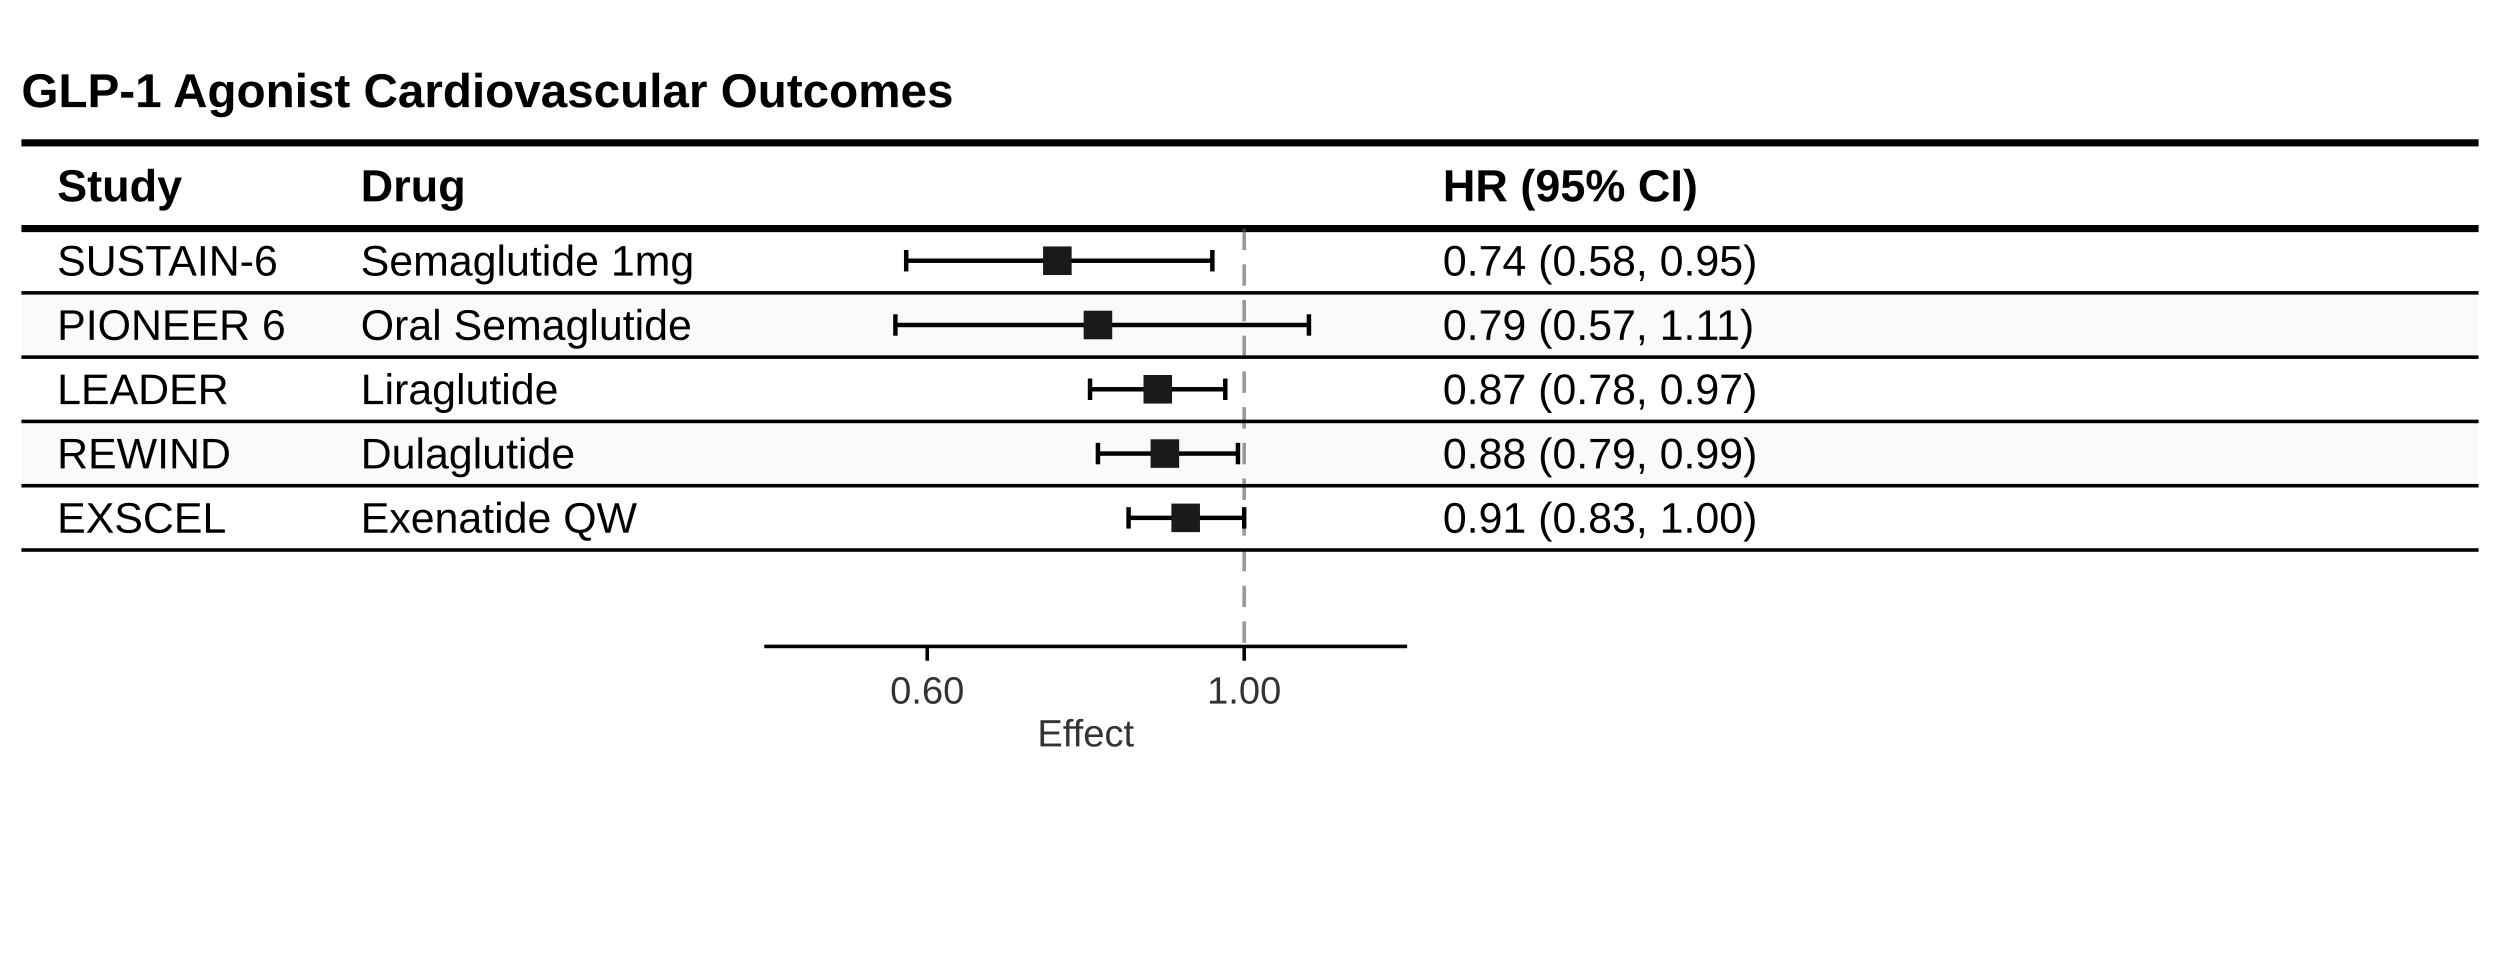
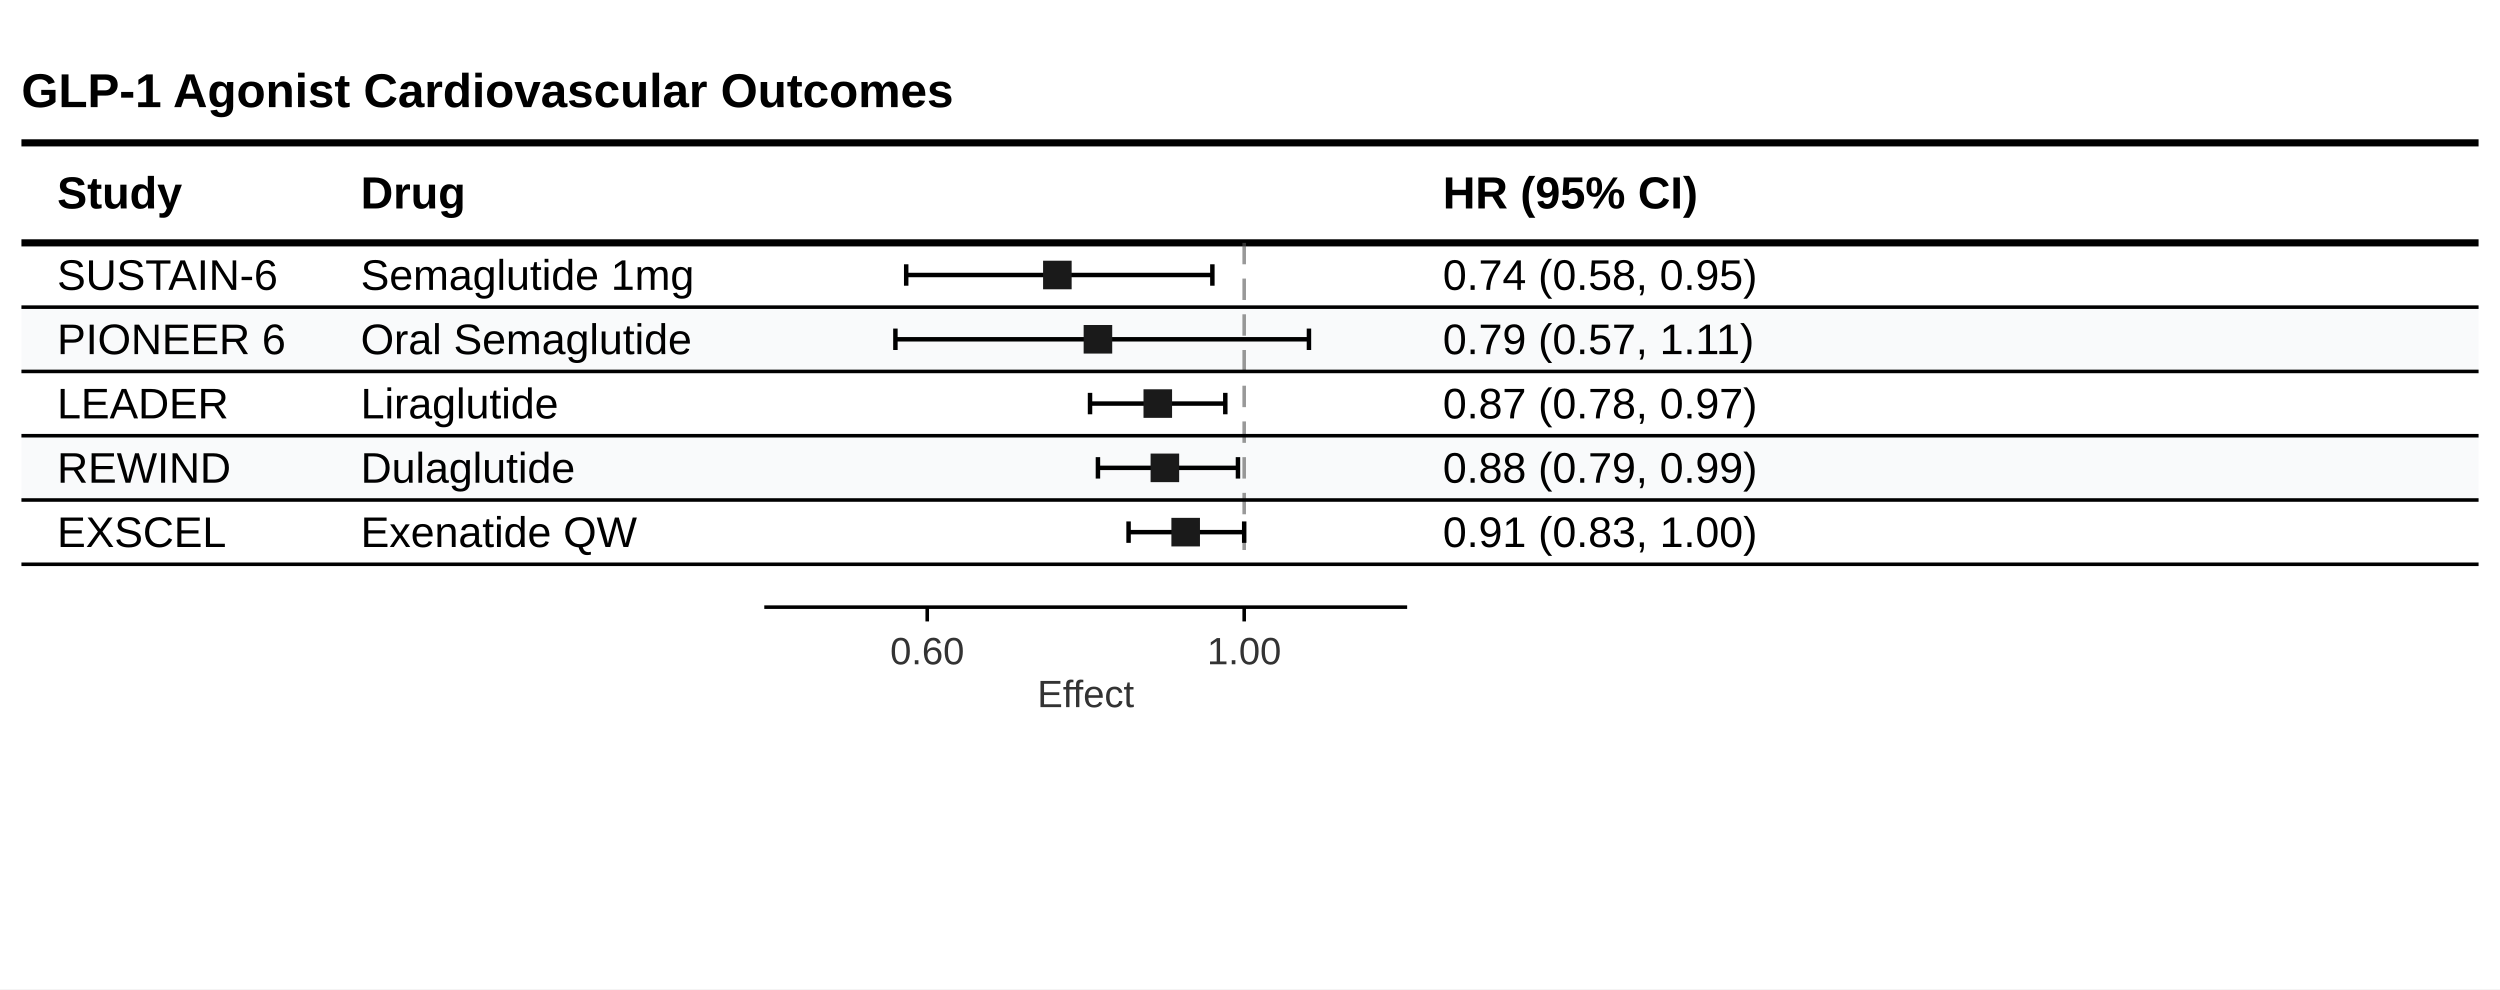
- <svg xmlns="http://www.w3.org/2000/svg" width="700" height="273" viewBox="0 0 700 273">
+ <svg xmlns="http://www.w3.org/2000/svg" width="700" height="277" viewBox="0 0 700 277">
  <style>
  text {
    font-variant-numeric: tabular-nums;
  }
  /* Use dominant-baseline for cell text to match CSS flex centering */
  .cell-text { dominant-baseline: central; }
</style>
  <rect width="100%" height="100%" fill="#ffffff" />
  <text x="6" y="30" font-family="Arial, Helvetica, sans-serif" font-size="13.33px" font-weight="700" fill="#000000">GLP-1 Agonist Cardiovascular Outcomes</text>
  <line x1="6" x2="694" y1="40" y2="40" stroke="#000000" stroke-width="2" />
-   <text class="cell-text" x="16" y="52" font-family="Arial, Helvetica, sans-serif" font-size="12.6px" font-weight="700" fill="#000000">Study</text>
-   <text class="cell-text" x="101" y="52" font-family="Arial, Helvetica, sans-serif" font-size="12.6px" font-weight="700" text-anchor="start" fill="#000000">Drug</text>
-   <text class="cell-text" x="224" y="52" font-family="Arial, Helvetica, sans-serif" font-size="12.6px" font-weight="700" text-anchor="start" fill="#000000" />
-   <text class="cell-text" x="404" y="52" font-family="Arial, Helvetica, sans-serif" font-size="12.6px" font-weight="700" text-anchor="start" fill="#000000">HR (95% CI)</text>
-   <line x1="6" x2="694" y1="64" y2="64" stroke="#000000" stroke-width="2" />
-   <rect x="6" y="82" width="688" height="18" fill="#f9fafb" />
-   <rect x="6" y="118" width="688" height="18" fill="#f9fafb" />
-   <line x1="348.374" x2="348.374" y1="64" y2="181" stroke="#555555" stroke-width="1" stroke-opacity="0.6" stroke-dasharray="6,4" />
+   <text class="cell-text" x="16" y="54" font-family="Arial, Helvetica, sans-serif" font-size="12.6px" font-weight="700" fill="#000000">Study</text>
+   <text class="cell-text" x="101" y="54" font-family="Arial, Helvetica, sans-serif" font-size="12.6px" font-weight="700" text-anchor="start" fill="#000000">Drug</text>
+   <text class="cell-text" x="224" y="54" font-family="Arial, Helvetica, sans-serif" font-size="12.6px" font-weight="700" text-anchor="start" fill="#000000" />
+   <text class="cell-text" x="404" y="54" font-family="Arial, Helvetica, sans-serif" font-size="12.6px" font-weight="700" text-anchor="start" fill="#000000">HR (95% CI)</text>
+   <line x1="6" x2="694" y1="68" y2="68" stroke="#000000" stroke-width="2" />
+   <rect x="6" y="86" width="688" height="18" fill="#f9fafb" />
+   <rect x="6" y="122" width="688" height="18" fill="#f9fafb" />
+   <line x1="348.374" x2="348.374" y1="68" y2="158" stroke="#555555" stroke-width="1" stroke-opacity="0.6" stroke-dasharray="6,4" />
  <g class="interval effect-0">
-     <line x1="253.736" x2="339.463" y1="73" y2="73" stroke="#000000" stroke-width="1.25" />
-     <line x1="253.736" x2="253.736" y1="70" y2="76" stroke="#000000" stroke-width="1.25" />
-     <line x1="339.463" x2="339.463" y1="70" y2="76" stroke="#000000" stroke-width="1.25" />
-     <rect x="292.062" y="69" width="8" height="8" fill="#1a1a1a" />
+     <line x1="253.736" x2="339.463" y1="77" y2="77" stroke="#000000" stroke-width="1.25" />
+     <line x1="253.736" x2="253.736" y1="74" y2="80" stroke="#000000" stroke-width="1.25" />
+     <line x1="339.463" x2="339.463" y1="74" y2="80" stroke="#000000" stroke-width="1.25" />
+     <rect x="292.062" y="73" width="8" height="8" fill="#1a1a1a" />
  </g>
  <g class="interval effect-0">
-     <line x1="250.714" x2="366.505" y1="91" y2="91" stroke="#000000" stroke-width="1.25" />
-     <line x1="250.714" x2="250.714" y1="88" y2="94" stroke="#000000" stroke-width="1.25" />
-     <line x1="366.505" x2="366.505" y1="88" y2="94" stroke="#000000" stroke-width="1.25" />
-     <rect x="303.421" y="87" width="8" height="8" fill="#1a1a1a" />
+     <line x1="250.714" x2="366.505" y1="95" y2="95" stroke="#000000" stroke-width="1.25" />
+     <line x1="250.714" x2="250.714" y1="92" y2="98" stroke="#000000" stroke-width="1.25" />
+     <line x1="366.505" x2="366.505" y1="92" y2="98" stroke="#000000" stroke-width="1.25" />
+     <rect x="303.421" y="91" width="8" height="8" fill="#1a1a1a" />
  </g>
  <g class="interval effect-0">
-     <line x1="305.208" x2="343.082" y1="109" y2="109" stroke="#000000" stroke-width="1.25" />
-     <line x1="305.208" x2="305.208" y1="106" y2="112" stroke="#000000" stroke-width="1.25" />
-     <line x1="343.082" x2="343.082" y1="106" y2="112" stroke="#000000" stroke-width="1.25" />
-     <rect x="320.18" y="105" width="8" height="8" fill="#1a1a1a" />
+     <line x1="305.208" x2="343.082" y1="113" y2="113" stroke="#000000" stroke-width="1.25" />
+     <line x1="305.208" x2="305.208" y1="110" y2="116" stroke="#000000" stroke-width="1.25" />
+     <line x1="343.082" x2="343.082" y1="110" y2="116" stroke="#000000" stroke-width="1.25" />
+     <rect x="320.18" y="109" width="8" height="8" fill="#1a1a1a" />
  </g>
  <g class="interval effect-0">
-     <line x1="307.421" x2="346.628" y1="127" y2="127" stroke="#000000" stroke-width="1.25" />
-     <line x1="307.421" x2="307.421" y1="124" y2="130" stroke="#000000" stroke-width="1.25" />
-     <line x1="346.628" x2="346.628" y1="124" y2="130" stroke="#000000" stroke-width="1.25" />
-     <rect x="322.165" y="123" width="8" height="8" fill="#1a1a1a" />
+     <line x1="307.421" x2="346.628" y1="131" y2="131" stroke="#000000" stroke-width="1.25" />
+     <line x1="307.421" x2="307.421" y1="128" y2="134" stroke="#000000" stroke-width="1.25" />
+     <line x1="346.628" x2="346.628" y1="128" y2="134" stroke="#000000" stroke-width="1.25" />
+     <rect x="322.165" y="127" width="8" height="8" fill="#1a1a1a" />
  </g>
  <g class="interval effect-0">
-     <line x1="316.002" x2="348.374" y1="145" y2="145" stroke="#000000" stroke-width="1.25" />
-     <line x1="316.002" x2="316.002" y1="142" y2="148" stroke="#000000" stroke-width="1.25" />
-     <line x1="348.374" x2="348.374" y1="142" y2="148" stroke="#000000" stroke-width="1.25" />
-     <rect x="327.989" y="141" width="8" height="8" fill="#1a1a1a" />
+     <line x1="316.002" x2="348.374" y1="149" y2="149" stroke="#000000" stroke-width="1.25" />
+     <line x1="316.002" x2="316.002" y1="146" y2="152" stroke="#000000" stroke-width="1.25" />
+     <line x1="348.374" x2="348.374" y1="146" y2="152" stroke="#000000" stroke-width="1.25" />
+     <rect x="327.989" y="145" width="8" height="8" fill="#1a1a1a" />
  </g>
-   <g transform="translate(0, 181)">
+   <g transform="translate(0, 170)">
    <line x1="214" x2="394" y1="0" y2="0" stroke="#000000" stroke-width="1" />
    <line x1="259.626" x2="259.626" y1="0" y2="4" stroke="#000000" stroke-width="1" />
    <text x="259.626" y="16" text-anchor="middle" font-family="Arial, Helvetica, sans-serif" font-size="10.67px" font-weight="400" fill="#333333">0.60</text>
    <line x1="348.374" x2="348.374" y1="0" y2="4" stroke="#000000" stroke-width="1" />
    <text x="348.374" y="16" text-anchor="middle" font-family="Arial, Helvetica, sans-serif" font-size="10.67px" font-weight="400" fill="#333333">1.00</text>
    <text x="304" y="28" text-anchor="middle" font-family="Arial, Helvetica, sans-serif" font-size="10.67px" font-weight="500" fill="#333333">Effect</text>
  </g>
-   <text class="cell-text" x="16" y="73" font-family="Arial, Helvetica, sans-serif" font-size="12px" font-weight="400" font-style="normal" fill="#000000">SUSTAIN-6</text>
-   <text class="cell-text" x="101" y="73" font-family="Arial, Helvetica, sans-serif" font-size="12px" font-weight="400" font-style="normal" text-anchor="start" fill="#000000">Semaglutide 1mg</text>
-   <text class="cell-text" x="404" y="73" font-family="Arial, Helvetica, sans-serif" font-size="12px" font-weight="400" font-style="normal" text-anchor="start" fill="#000000">0.74 (0.58, 0.95)</text>
-   <line x1="6" x2="694" y1="82" y2="82" stroke="#000000" stroke-width="1" />
-   <text class="cell-text" x="16" y="91" font-family="Arial, Helvetica, sans-serif" font-size="12px" font-weight="400" font-style="normal" fill="#000000">PIONEER 6</text>
-   <text class="cell-text" x="101" y="91" font-family="Arial, Helvetica, sans-serif" font-size="12px" font-weight="400" font-style="normal" text-anchor="start" fill="#000000">Oral Semaglutide</text>
-   <text class="cell-text" x="404" y="91" font-family="Arial, Helvetica, sans-serif" font-size="12px" font-weight="400" font-style="normal" text-anchor="start" fill="#000000">0.79 (0.57, 1.11)</text>
-   <line x1="6" x2="694" y1="100" y2="100" stroke="#000000" stroke-width="1" />
-   <text class="cell-text" x="16" y="109" font-family="Arial, Helvetica, sans-serif" font-size="12px" font-weight="400" font-style="normal" fill="#000000">LEADER</text>
-   <text class="cell-text" x="101" y="109" font-family="Arial, Helvetica, sans-serif" font-size="12px" font-weight="400" font-style="normal" text-anchor="start" fill="#000000">Liraglutide</text>
-   <text class="cell-text" x="404" y="109" font-family="Arial, Helvetica, sans-serif" font-size="12px" font-weight="400" font-style="normal" text-anchor="start" fill="#000000">0.87 (0.78, 0.97)</text>
-   <line x1="6" x2="694" y1="118" y2="118" stroke="#000000" stroke-width="1" />
-   <text class="cell-text" x="16" y="127" font-family="Arial, Helvetica, sans-serif" font-size="12px" font-weight="400" font-style="normal" fill="#000000">REWIND</text>
-   <text class="cell-text" x="101" y="127" font-family="Arial, Helvetica, sans-serif" font-size="12px" font-weight="400" font-style="normal" text-anchor="start" fill="#000000">Dulaglutide</text>
-   <text class="cell-text" x="404" y="127" font-family="Arial, Helvetica, sans-serif" font-size="12px" font-weight="400" font-style="normal" text-anchor="start" fill="#000000">0.88 (0.79, 0.99)</text>
-   <line x1="6" x2="694" y1="136" y2="136" stroke="#000000" stroke-width="1" />
-   <text class="cell-text" x="16" y="145" font-family="Arial, Helvetica, sans-serif" font-size="12px" font-weight="400" font-style="normal" fill="#000000">EXSCEL</text>
-   <text class="cell-text" x="101" y="145" font-family="Arial, Helvetica, sans-serif" font-size="12px" font-weight="400" font-style="normal" text-anchor="start" fill="#000000">Exenatide QW</text>
-   <text class="cell-text" x="404" y="145" font-family="Arial, Helvetica, sans-serif" font-size="12px" font-weight="400" font-style="normal" text-anchor="start" fill="#000000">0.91 (0.83, 1.00)</text>
-   <line x1="6" x2="694" y1="154" y2="154" stroke="#000000" stroke-width="1" />
+   <text class="cell-text" x="16" y="77" font-family="Arial, Helvetica, sans-serif" font-size="12px" font-weight="400" font-style="normal" fill="#000000">SUSTAIN-6</text>
+   <text class="cell-text" x="101" y="77" font-family="Arial, Helvetica, sans-serif" font-size="12px" font-weight="400" font-style="normal" text-anchor="start" fill="#000000">Semaglutide 1mg</text>
+   <text class="cell-text" x="404" y="77" font-family="Arial, Helvetica, sans-serif" font-size="12px" font-weight="400" font-style="normal" text-anchor="start" fill="#000000">0.74 (0.58, 0.95)</text>
+   <line x1="6" x2="694" y1="86" y2="86" stroke="#000000" stroke-width="1" />
+   <text class="cell-text" x="16" y="95" font-family="Arial, Helvetica, sans-serif" font-size="12px" font-weight="400" font-style="normal" fill="#000000">PIONEER 6</text>
+   <text class="cell-text" x="101" y="95" font-family="Arial, Helvetica, sans-serif" font-size="12px" font-weight="400" font-style="normal" text-anchor="start" fill="#000000">Oral Semaglutide</text>
+   <text class="cell-text" x="404" y="95" font-family="Arial, Helvetica, sans-serif" font-size="12px" font-weight="400" font-style="normal" text-anchor="start" fill="#000000">0.79 (0.57, 1.11)</text>
+   <line x1="6" x2="694" y1="104" y2="104" stroke="#000000" stroke-width="1" />
+   <text class="cell-text" x="16" y="113" font-family="Arial, Helvetica, sans-serif" font-size="12px" font-weight="400" font-style="normal" fill="#000000">LEADER</text>
+   <text class="cell-text" x="101" y="113" font-family="Arial, Helvetica, sans-serif" font-size="12px" font-weight="400" font-style="normal" text-anchor="start" fill="#000000">Liraglutide</text>
+   <text class="cell-text" x="404" y="113" font-family="Arial, Helvetica, sans-serif" font-size="12px" font-weight="400" font-style="normal" text-anchor="start" fill="#000000">0.87 (0.78, 0.97)</text>
+   <line x1="6" x2="694" y1="122" y2="122" stroke="#000000" stroke-width="1" />
+   <text class="cell-text" x="16" y="131" font-family="Arial, Helvetica, sans-serif" font-size="12px" font-weight="400" font-style="normal" fill="#000000">REWIND</text>
+   <text class="cell-text" x="101" y="131" font-family="Arial, Helvetica, sans-serif" font-size="12px" font-weight="400" font-style="normal" text-anchor="start" fill="#000000">Dulaglutide</text>
+   <text class="cell-text" x="404" y="131" font-family="Arial, Helvetica, sans-serif" font-size="12px" font-weight="400" font-style="normal" text-anchor="start" fill="#000000">0.88 (0.79, 0.99)</text>
+   <line x1="6" x2="694" y1="140" y2="140" stroke="#000000" stroke-width="1" />
+   <text class="cell-text" x="16" y="149" font-family="Arial, Helvetica, sans-serif" font-size="12px" font-weight="400" font-style="normal" fill="#000000">EXSCEL</text>
+   <text class="cell-text" x="101" y="149" font-family="Arial, Helvetica, sans-serif" font-size="12px" font-weight="400" font-style="normal" text-anchor="start" fill="#000000">Exenatide QW</text>
+   <text class="cell-text" x="404" y="149" font-family="Arial, Helvetica, sans-serif" font-size="12px" font-weight="400" font-style="normal" text-anchor="start" fill="#000000">0.91 (0.83, 1.00)</text>
+   <line x1="6" x2="694" y1="158" y2="158" stroke="#000000" stroke-width="1" />
</svg>
